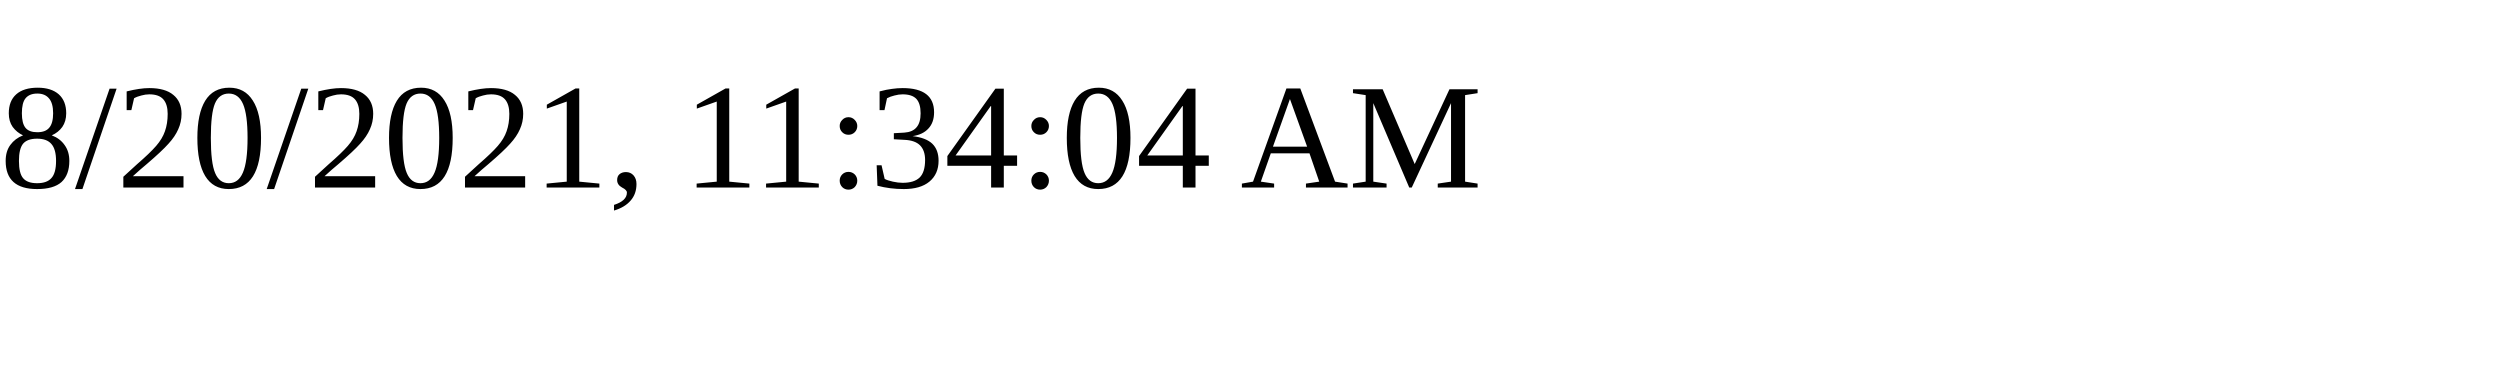
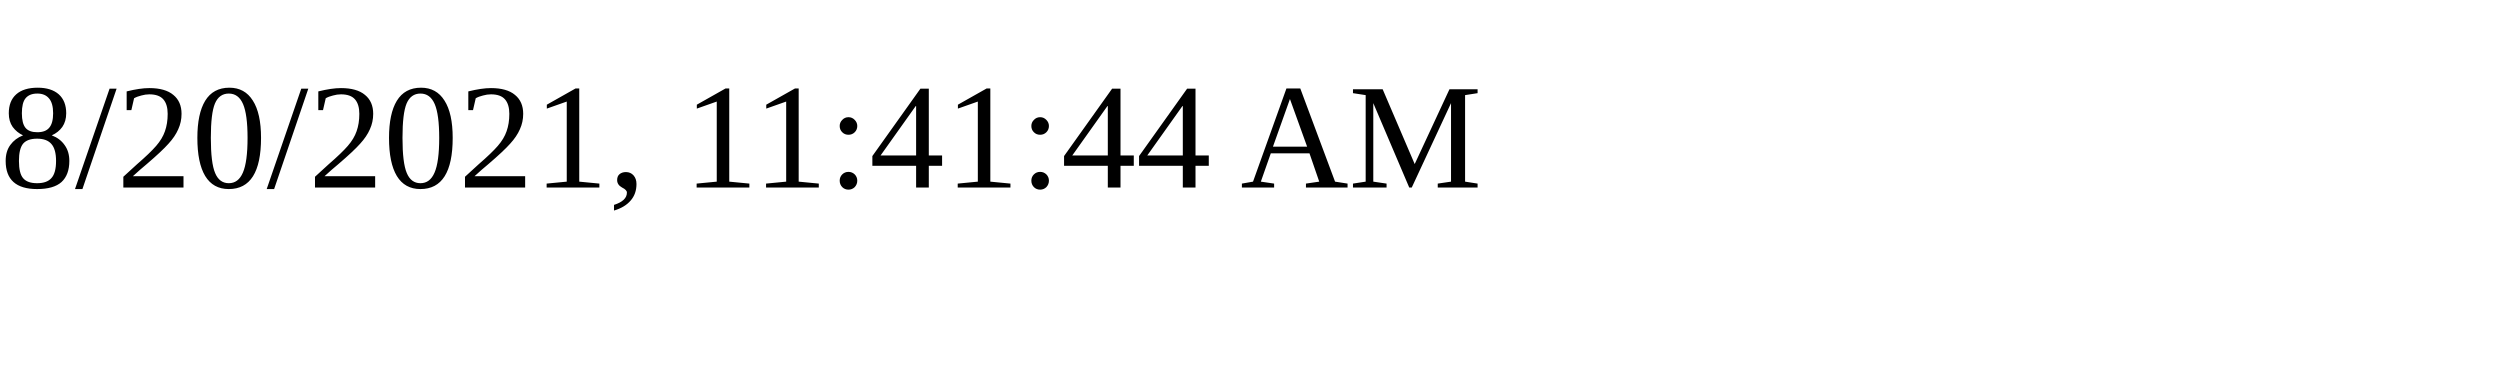
<svg xmlns="http://www.w3.org/2000/svg" height="30" width="200">
-   <text x="0" y="15">8/20/2021, 11:34:04 AM</text>
+   <text x="0" y="15">8/20/2021, 11:41:44 AM</text>
</svg>
